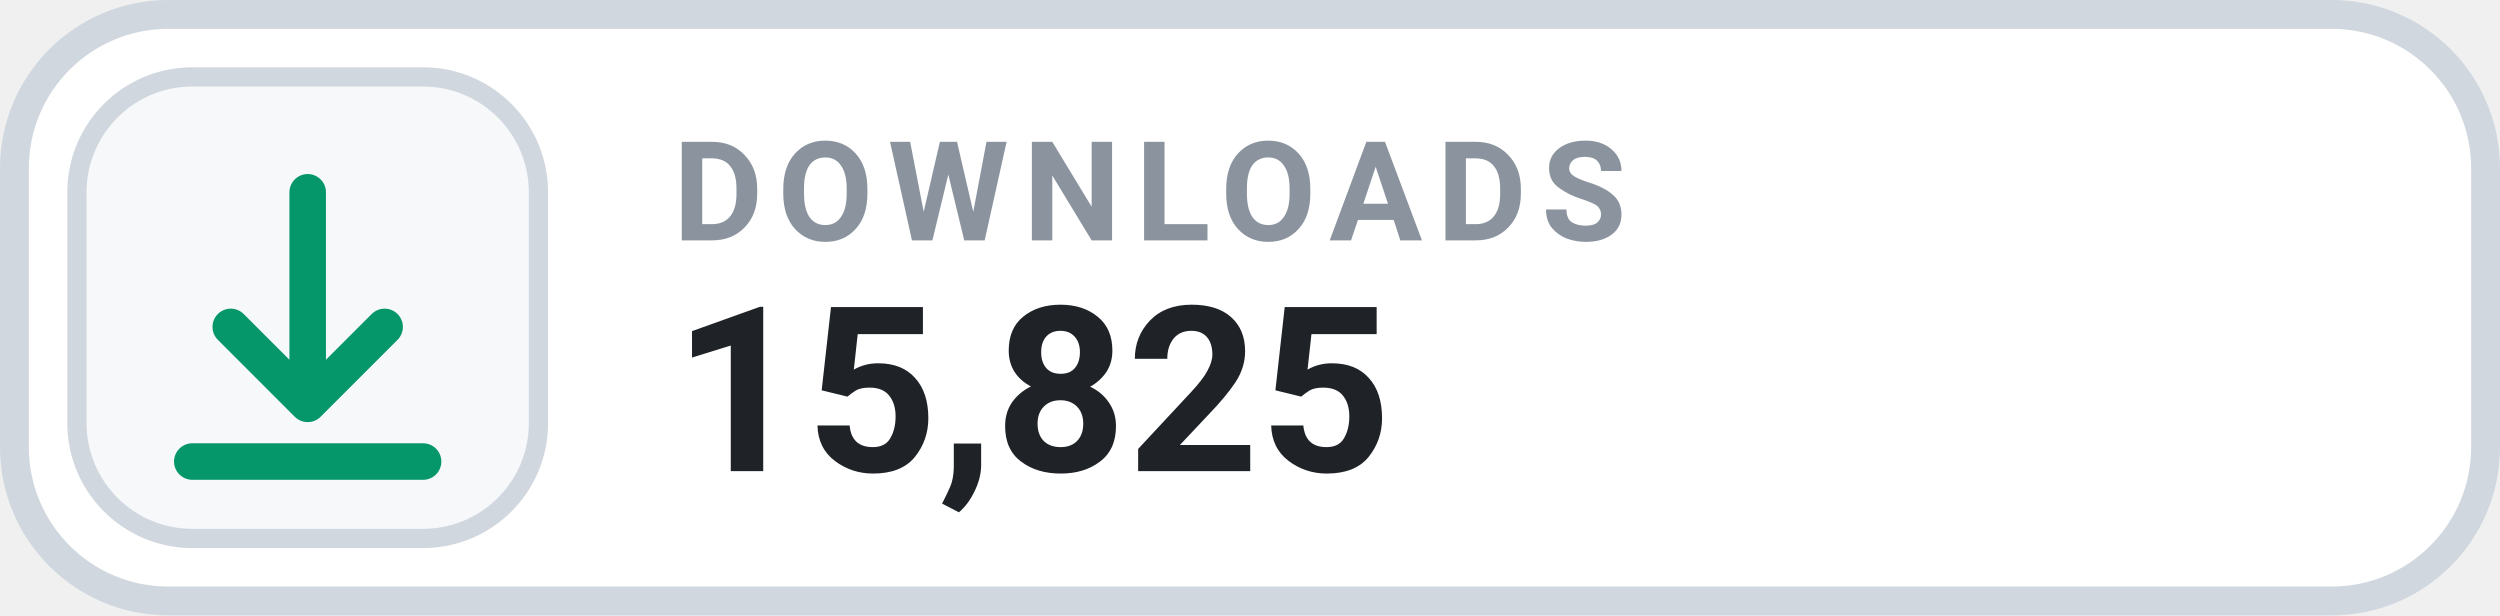
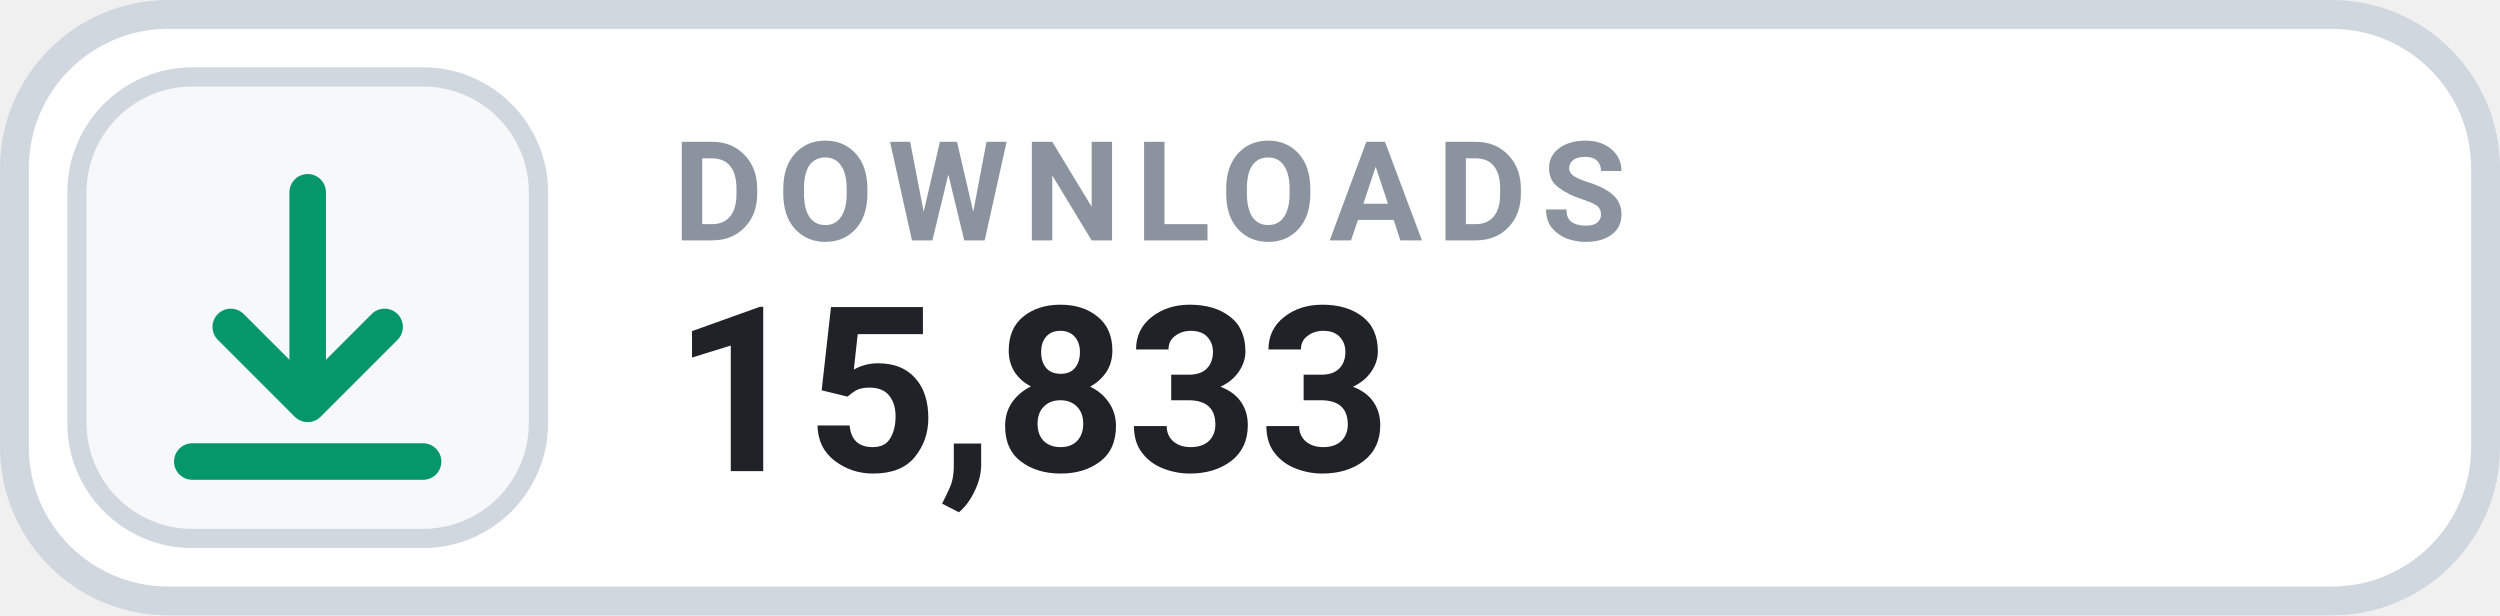
- <svg xmlns="http://www.w3.org/2000/svg" width="130" height="32" viewBox="0 0 130 32" role="img" aria-label="DOWNLOADS 15,825">
+ <svg xmlns="http://www.w3.org/2000/svg" width="130" height="32" viewBox="0 0 130 32" role="img" aria-label="DOWNLOADS 15,833">
  <rect x=".75" y=".75" width="128.5" height="30.5" rx="8" fill="#FFFFFF" stroke="#D0D7DE" stroke-width="1.5" />
  <rect x="4" y="4" width="24" height="24" rx="6" fill="#F6F8FA" stroke="#D0D7DE" stroke-width="1" />
  <g transform="translate(16 16)" style="color:#059669;">
    <path d="M0 -6 v11 m0 0 l4 -4 m-4 4 l-4 -4 M-6 8 h12" fill="none" stroke="currentColor" stroke-width="1.9" stroke-linecap="round" stroke-linejoin="round" />
  </g>
  <text x="35" y="12.5" fill="#8B949E" font-family="-apple-system,BlinkMacSystemFont,'Segoe UI',Roboto,Helvetica,Arial,sans-serif" font-size="7.2" font-weight="700" letter-spacing=".75">DOWNLOADS</text>
-   <text x="35" y="24.5" fill="#1F2328" font-family="-apple-system,BlinkMacSystemFont,'Segoe UI',Roboto,Helvetica,Arial,sans-serif" font-size="12" font-weight="700">15,825</text>
+   <text x="35" y="24.5" fill="#1F2328" font-family="-apple-system,BlinkMacSystemFont,'Segoe UI',Roboto,Helvetica,Arial,sans-serif" font-size="12" font-weight="700">15,833</text>
</svg>
